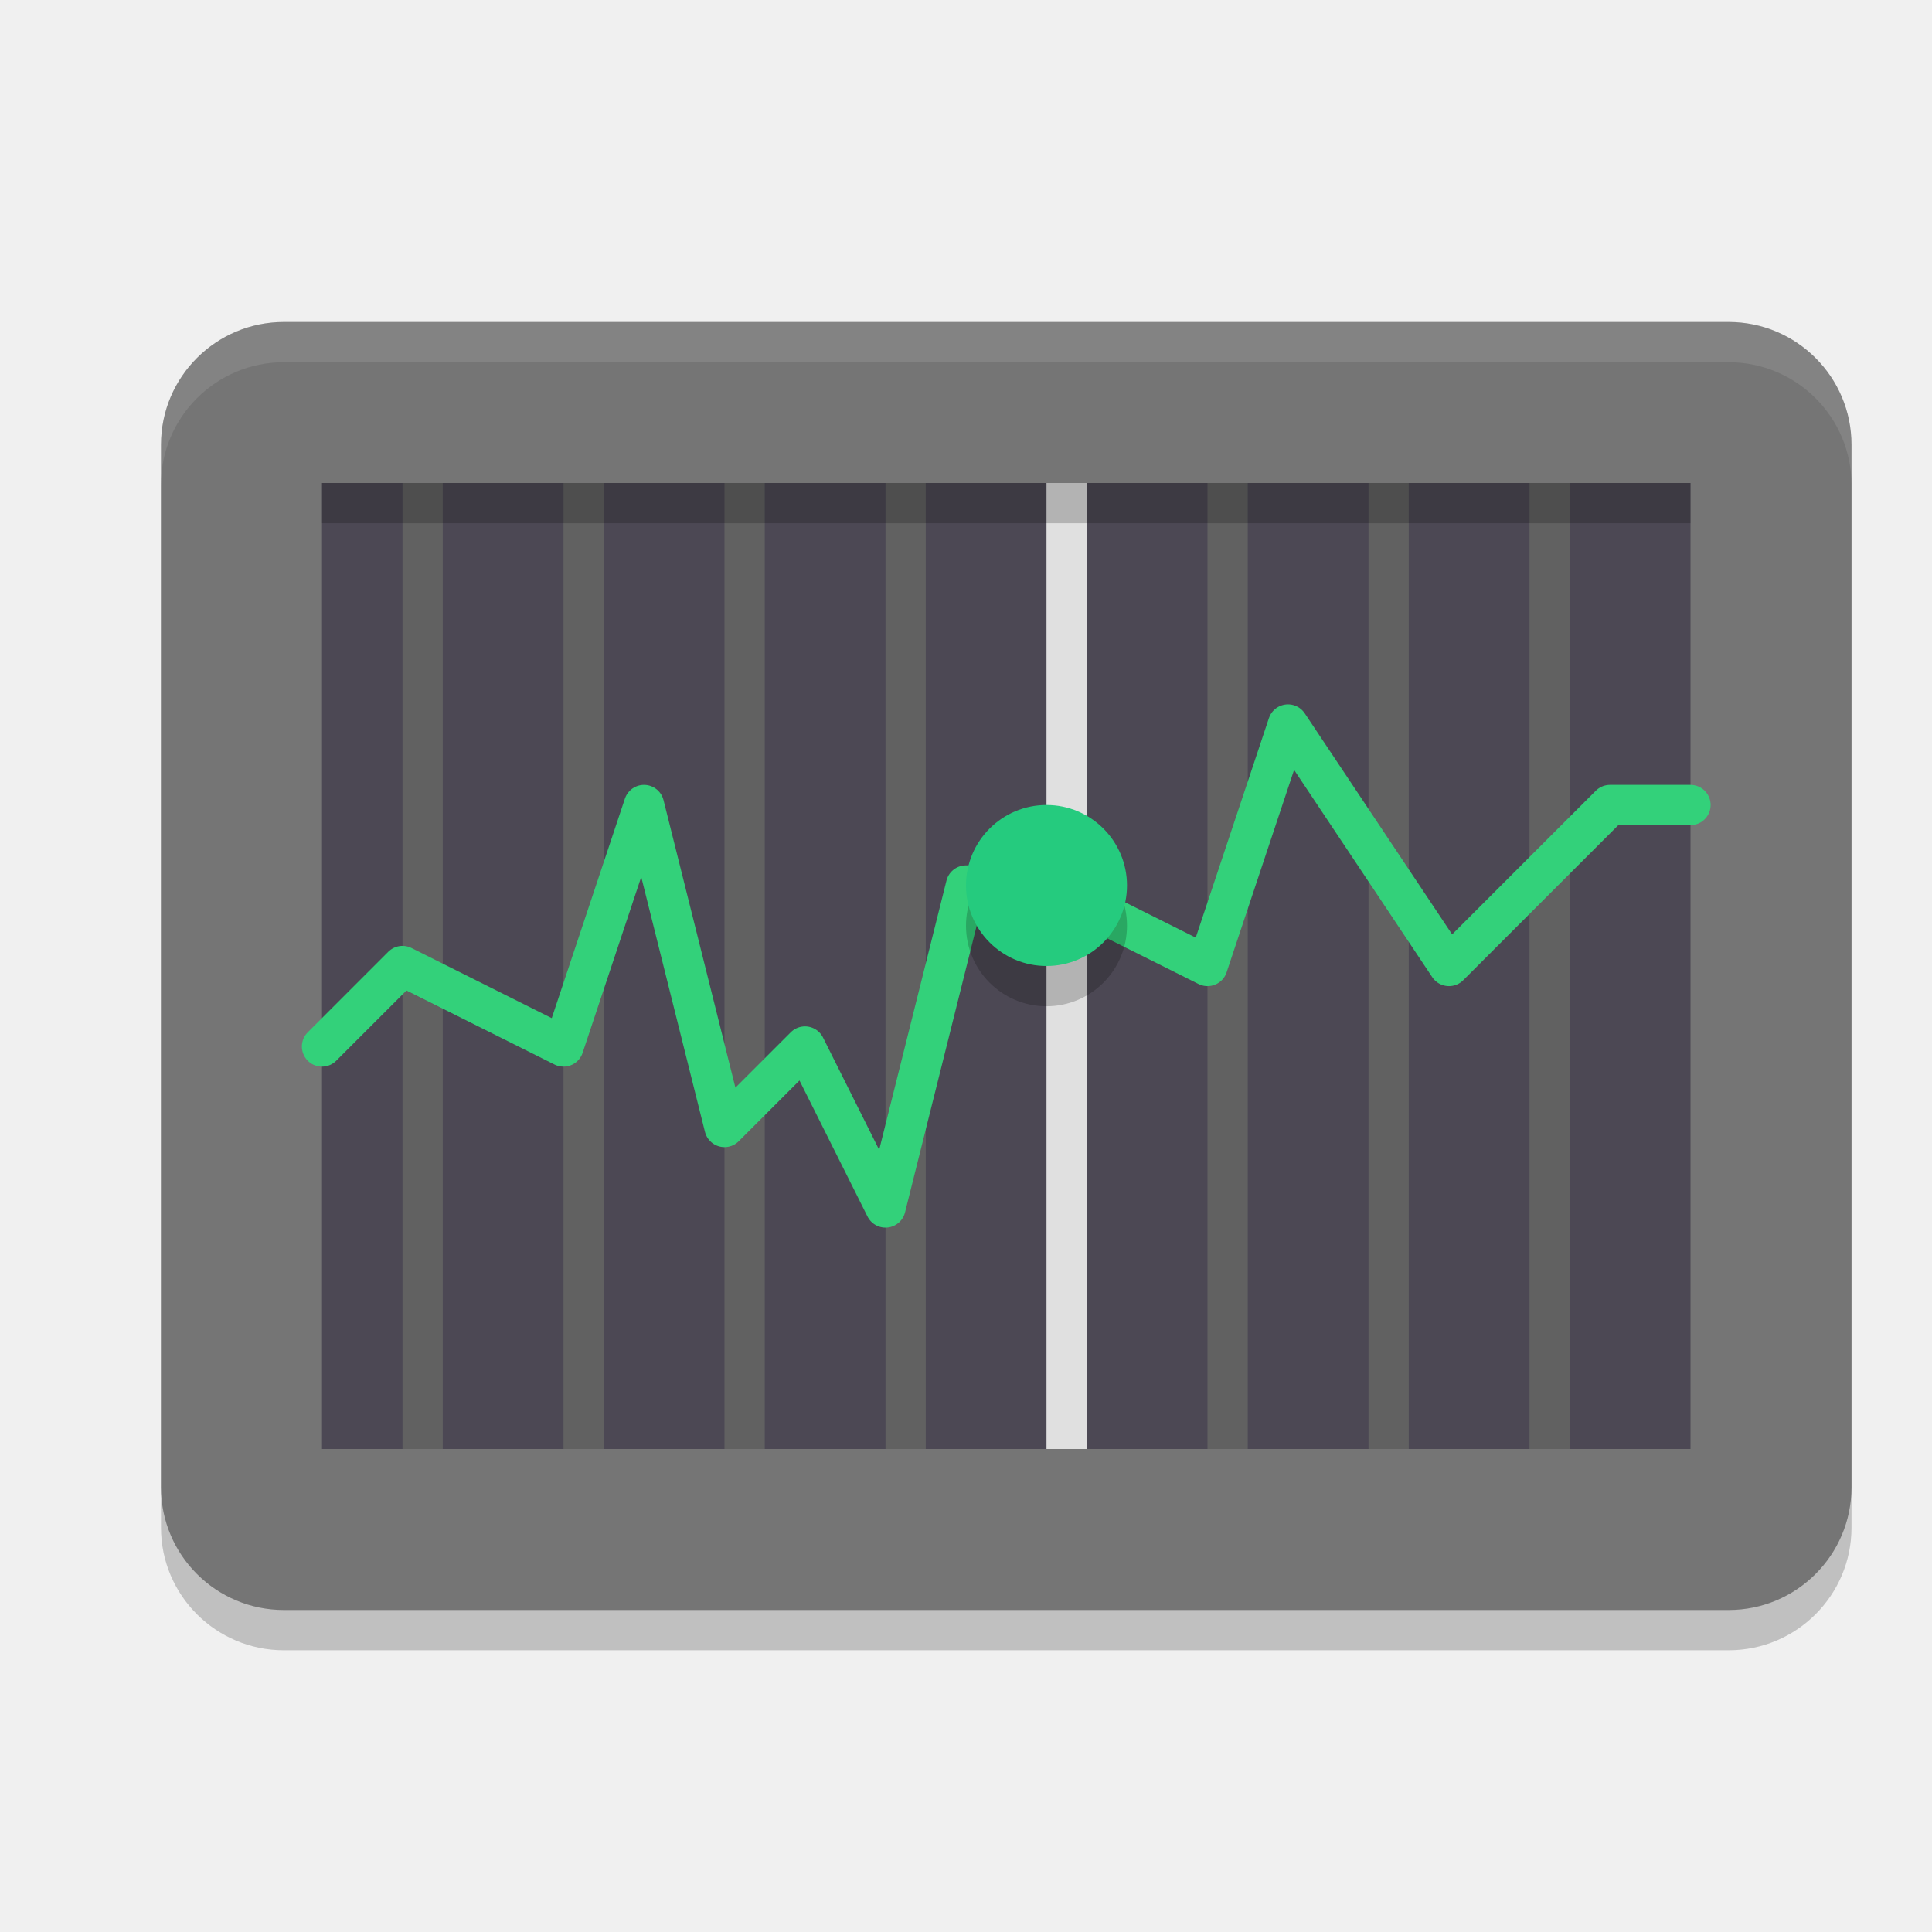
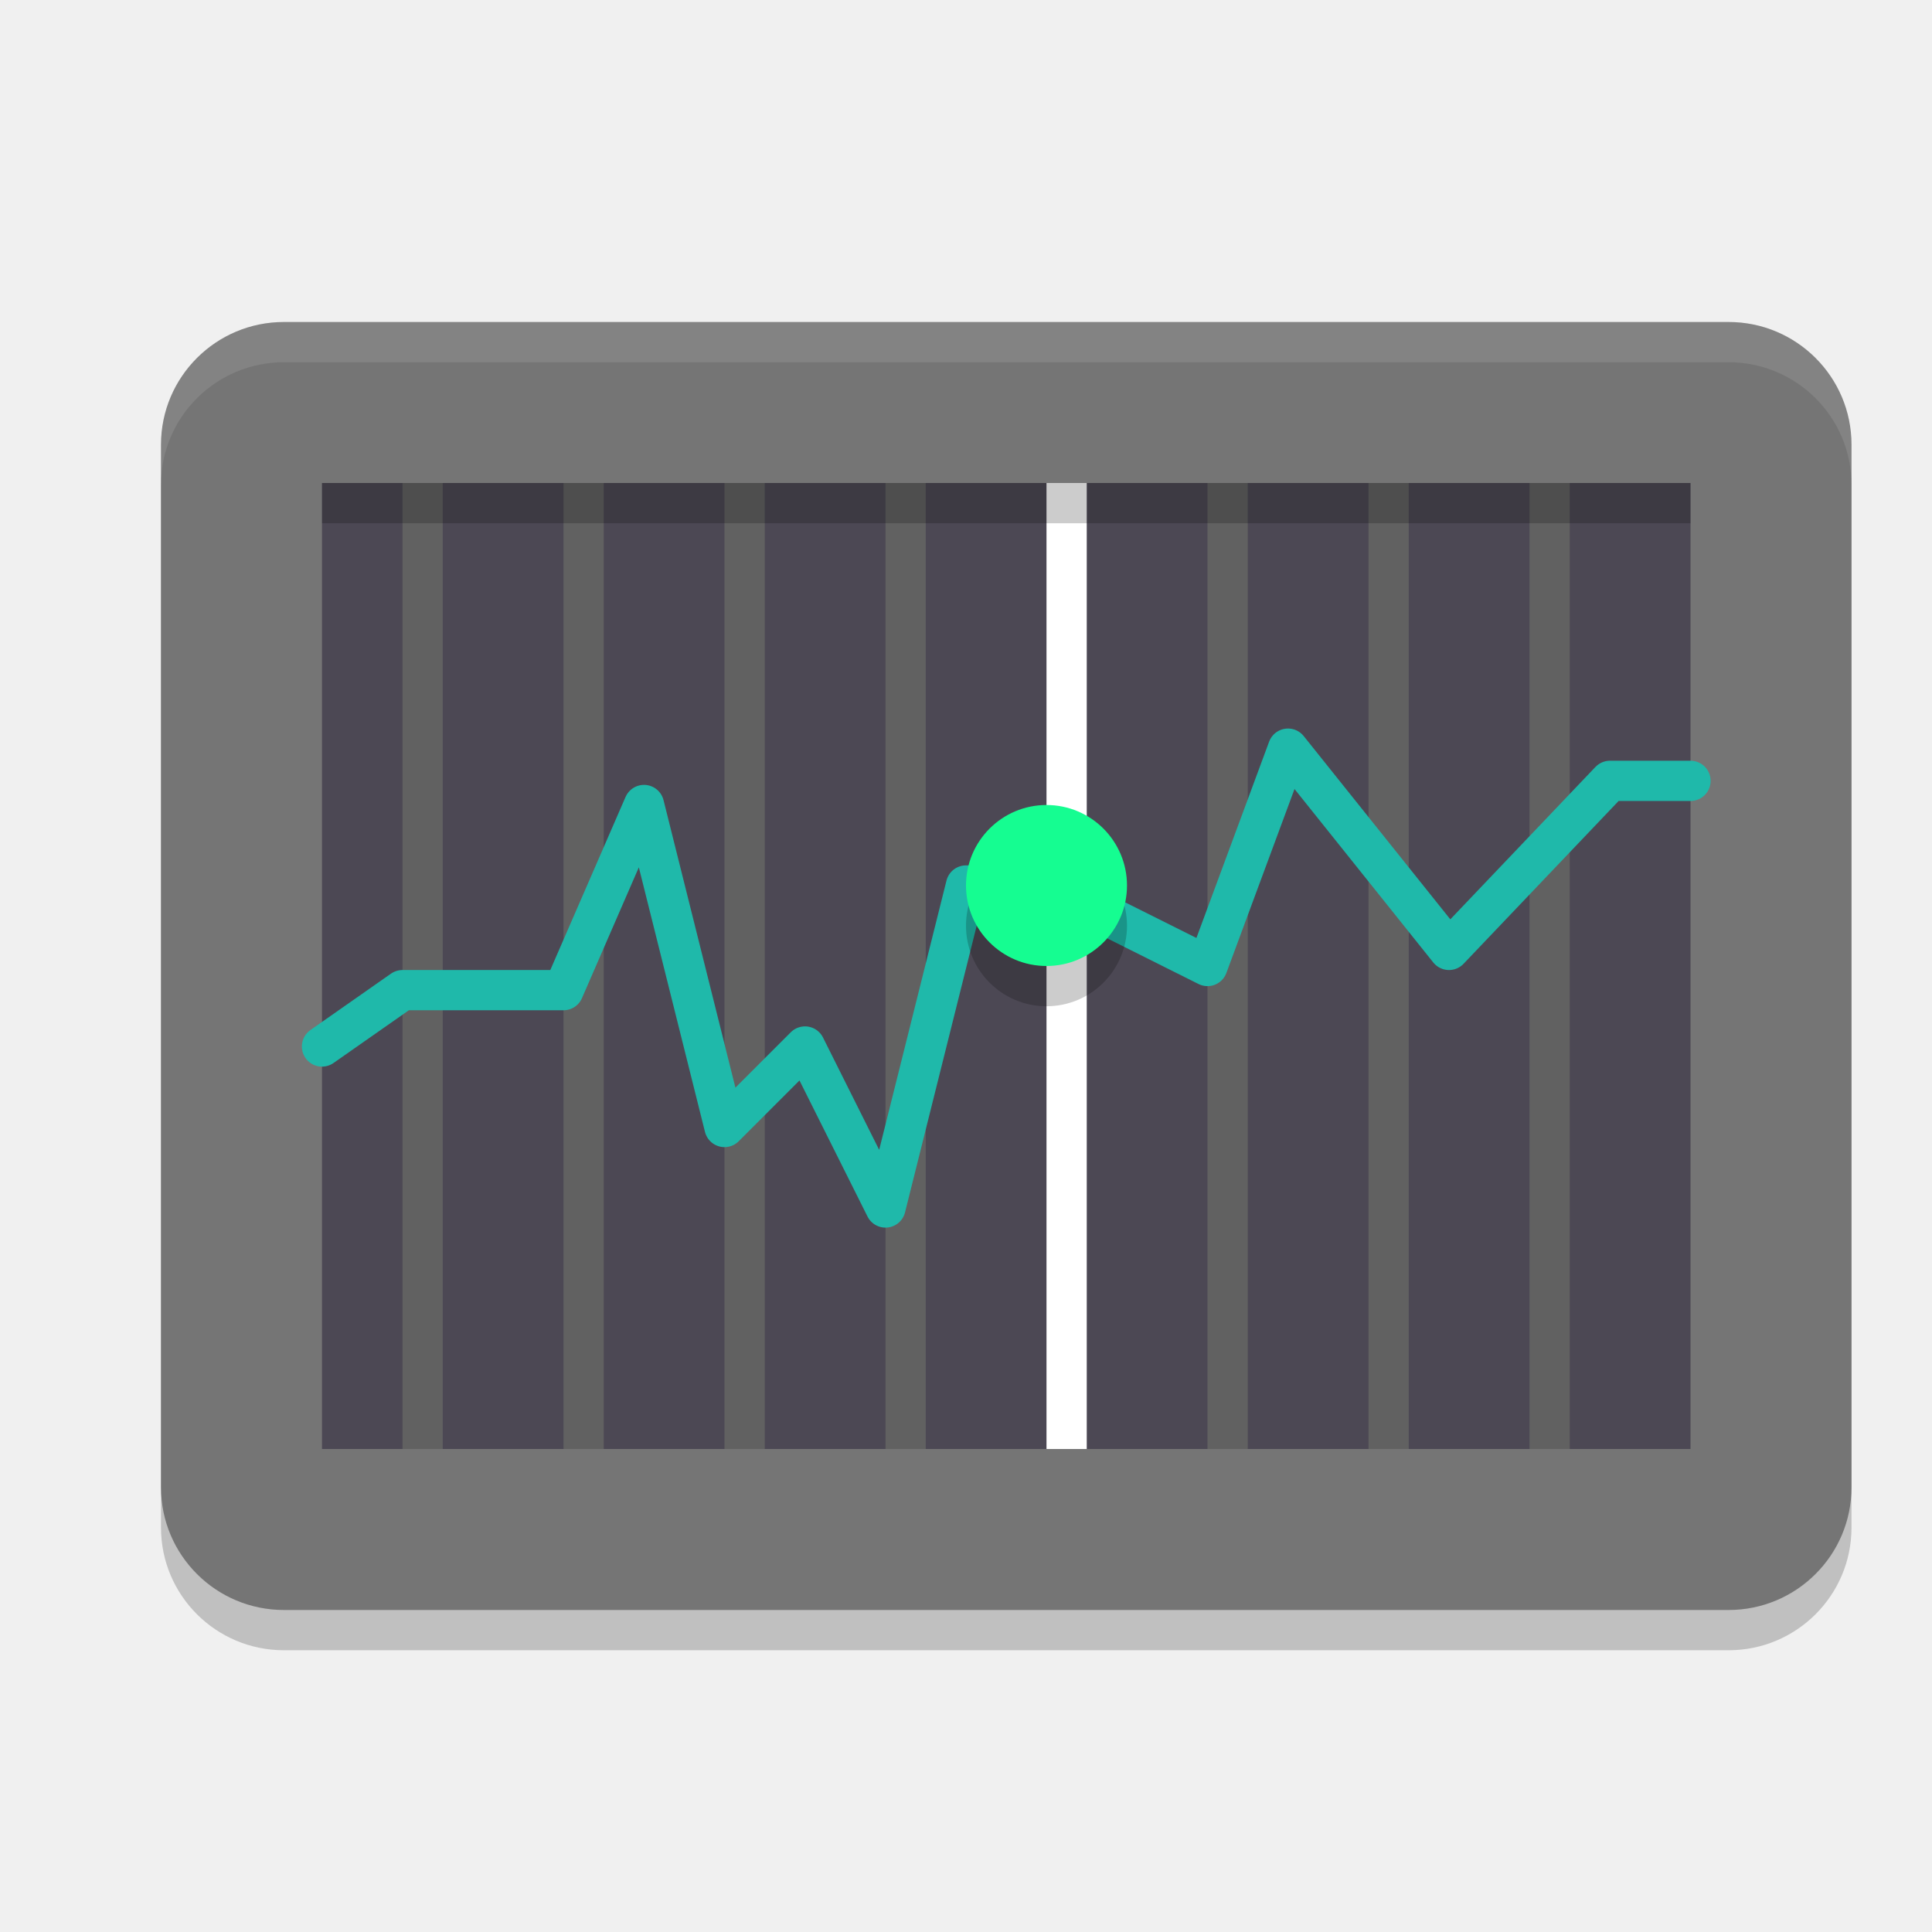
<svg xmlns="http://www.w3.org/2000/svg" width="24" height="24" version="1.1">
  <path style="opacity:0.2" d="M 21.473,4.5 H 3.527 C 2.684,4.5 2,5.182 2,6.024 V 18.976 C 2,19.818 2.684,20.5 3.527,20.5 H 21.473 C 22.316,20.5 23,19.818 23,18.976 V 6.024 C 23,5.182 22.316,4.5 21.473,4.5 Z" />
  <path style="fill:#757575" d="M 21.473,4 H 3.527 C 2.684,4 2,4.682 2,5.524 V 18.476 C 2,19.318 2.684,20 3.527,20 H 21.473 C 22.316,20 23,19.318 23,18.476 V 5.524 C 23,4.682 22.316,4 21.473,4 Z" />
  <path style="fill:#4c4854" d="M 4,6 H 21 V 18 H 4 Z" />
-   <path fill="none" stroke="#5e5c64" stroke-width=".354" style="stroke:#616161;stroke-width:0.5" d="M 19.25,6 V 18" />
-   <path fill="none" stroke="#5e5c64" stroke-width=".354" style="stroke:#616161;stroke-width:0.5" d="M 17.25,6 V 18" />
-   <path fill="none" stroke="#5e5c64" stroke-width=".354" style="stroke:#616161;stroke-width:0.5" d="M 15.25,6 V 18" />
-   <path fill="none" stroke="#5e5c64" stroke-width=".354" style="stroke:#616161;stroke-width:0.5" d="M 11.25,6 V 18" />
-   <path fill="none" stroke="#5e5c64" stroke-width=".354" style="stroke:#616161;stroke-width:0.5" d="M 9.25,6 V 18" />
-   <path fill="none" stroke="#5e5c64" stroke-width=".354" style="stroke:#616161;stroke-width:0.5" d="M 7.25,6 V 18" />
-   <path fill="none" stroke="#5e5c64" stroke-width=".354" style="stroke:#616161;stroke-width:0.5" d="M 5.25,6 V 18" />
-   <path fill="none" stroke="#57e389" stroke-width="3" style="stroke:#33d17a;stroke-width:0.5;stroke-linecap:round;stroke-linejoin:round" d="M 4,13 5,12 7,13 8,10 9,14 10,13 11,15 12,11 h 1 l 2,1 1,-3 2,3 L 19,11 l 1,-1 H 21" />
-   <path fill="none" stroke="#ffffff" stroke-width=".354" style="stroke:#e0e0e0;stroke-width:0.5" d="M 13.25,6 V 18" />
+   <path style="fill:none;stroke:#616161;stroke-width:0.5" d="M 19.25,6 V 18" />
+   <path style="fill:none;stroke:#616161;stroke-width:0.5" d="M 17.25,6 V 18" />
+   <path style="fill:none;stroke:#616161;stroke-width:0.5" d="M 15.25,6 V 18" />
+   <path style="fill:none;stroke:#616161;stroke-width:0.5" d="M 11.25,6 V 18" />
+   <path style="fill:none;stroke:#616161;stroke-width:0.5" d="M 9.25,6 V 18" />
+   <path style="fill:none;stroke:#616161;stroke-width:0.5" d="M 7.25,6 V 18" />
+   <path style="fill:none;stroke:#616161;stroke-width:0.5" d="M 5.25,6 V 18" />
+   <path style="fill:none;stroke:#1fb9aa;stroke-width:0.5;stroke-linecap:round;stroke-linejoin:round" d="M 4,13 5,12.3 7,12.3 8,10 9,14 10,13 11,15 12,11 h 1 L 15,12 16,9.3 18,11.8 20,9.7 H 21" />
+   <path style="fill:none;stroke:#ffffff;stroke-width:0.5" d="M 13.25,6 V 18" />
  <path style="opacity:0.2" d="M 13,10.5 C 13.552,10.5 14,10.948 14,11.5 14,12.052 13.552,12.5 13,12.5 12.448,12.5 12,12.052 12,11.5 12,10.948 12.448,10.5 13,10.5 Z m 0,0" />
-   <path style="fill:#25cb7e" d="M 13,10 C 13.552,10 14,10.448 14,11 14,11.552 13.552,12 13,12 12.448,12 12,11.552 12,11 12,10.448 12.448,10 13,10 Z m 0,0" />
+   <path style="fill:#15fd91" d="M 13,10 C 13.552,10 14,10.448 14,11 14,11.552 13.552,12 13,12 12.448,12 12,11.552 12,11 12,10.448 12.448,10 13,10 Z m 0,0" />
  <rect style="opacity:0.2" width="17" height=".5" x="4" y="6" />
  <path style="opacity:0.1;fill:#ffffff" d="M 3.527,4 C 2.684,4 2,4.682 2,5.523 v 0.5 C 2,5.182 2.684,4.5 3.527,4.5 H 21.473 C 22.316,4.5 23,5.182 23,6.023 v -0.5 C 23,4.682 22.316,4 21.473,4 Z" />
</svg>
